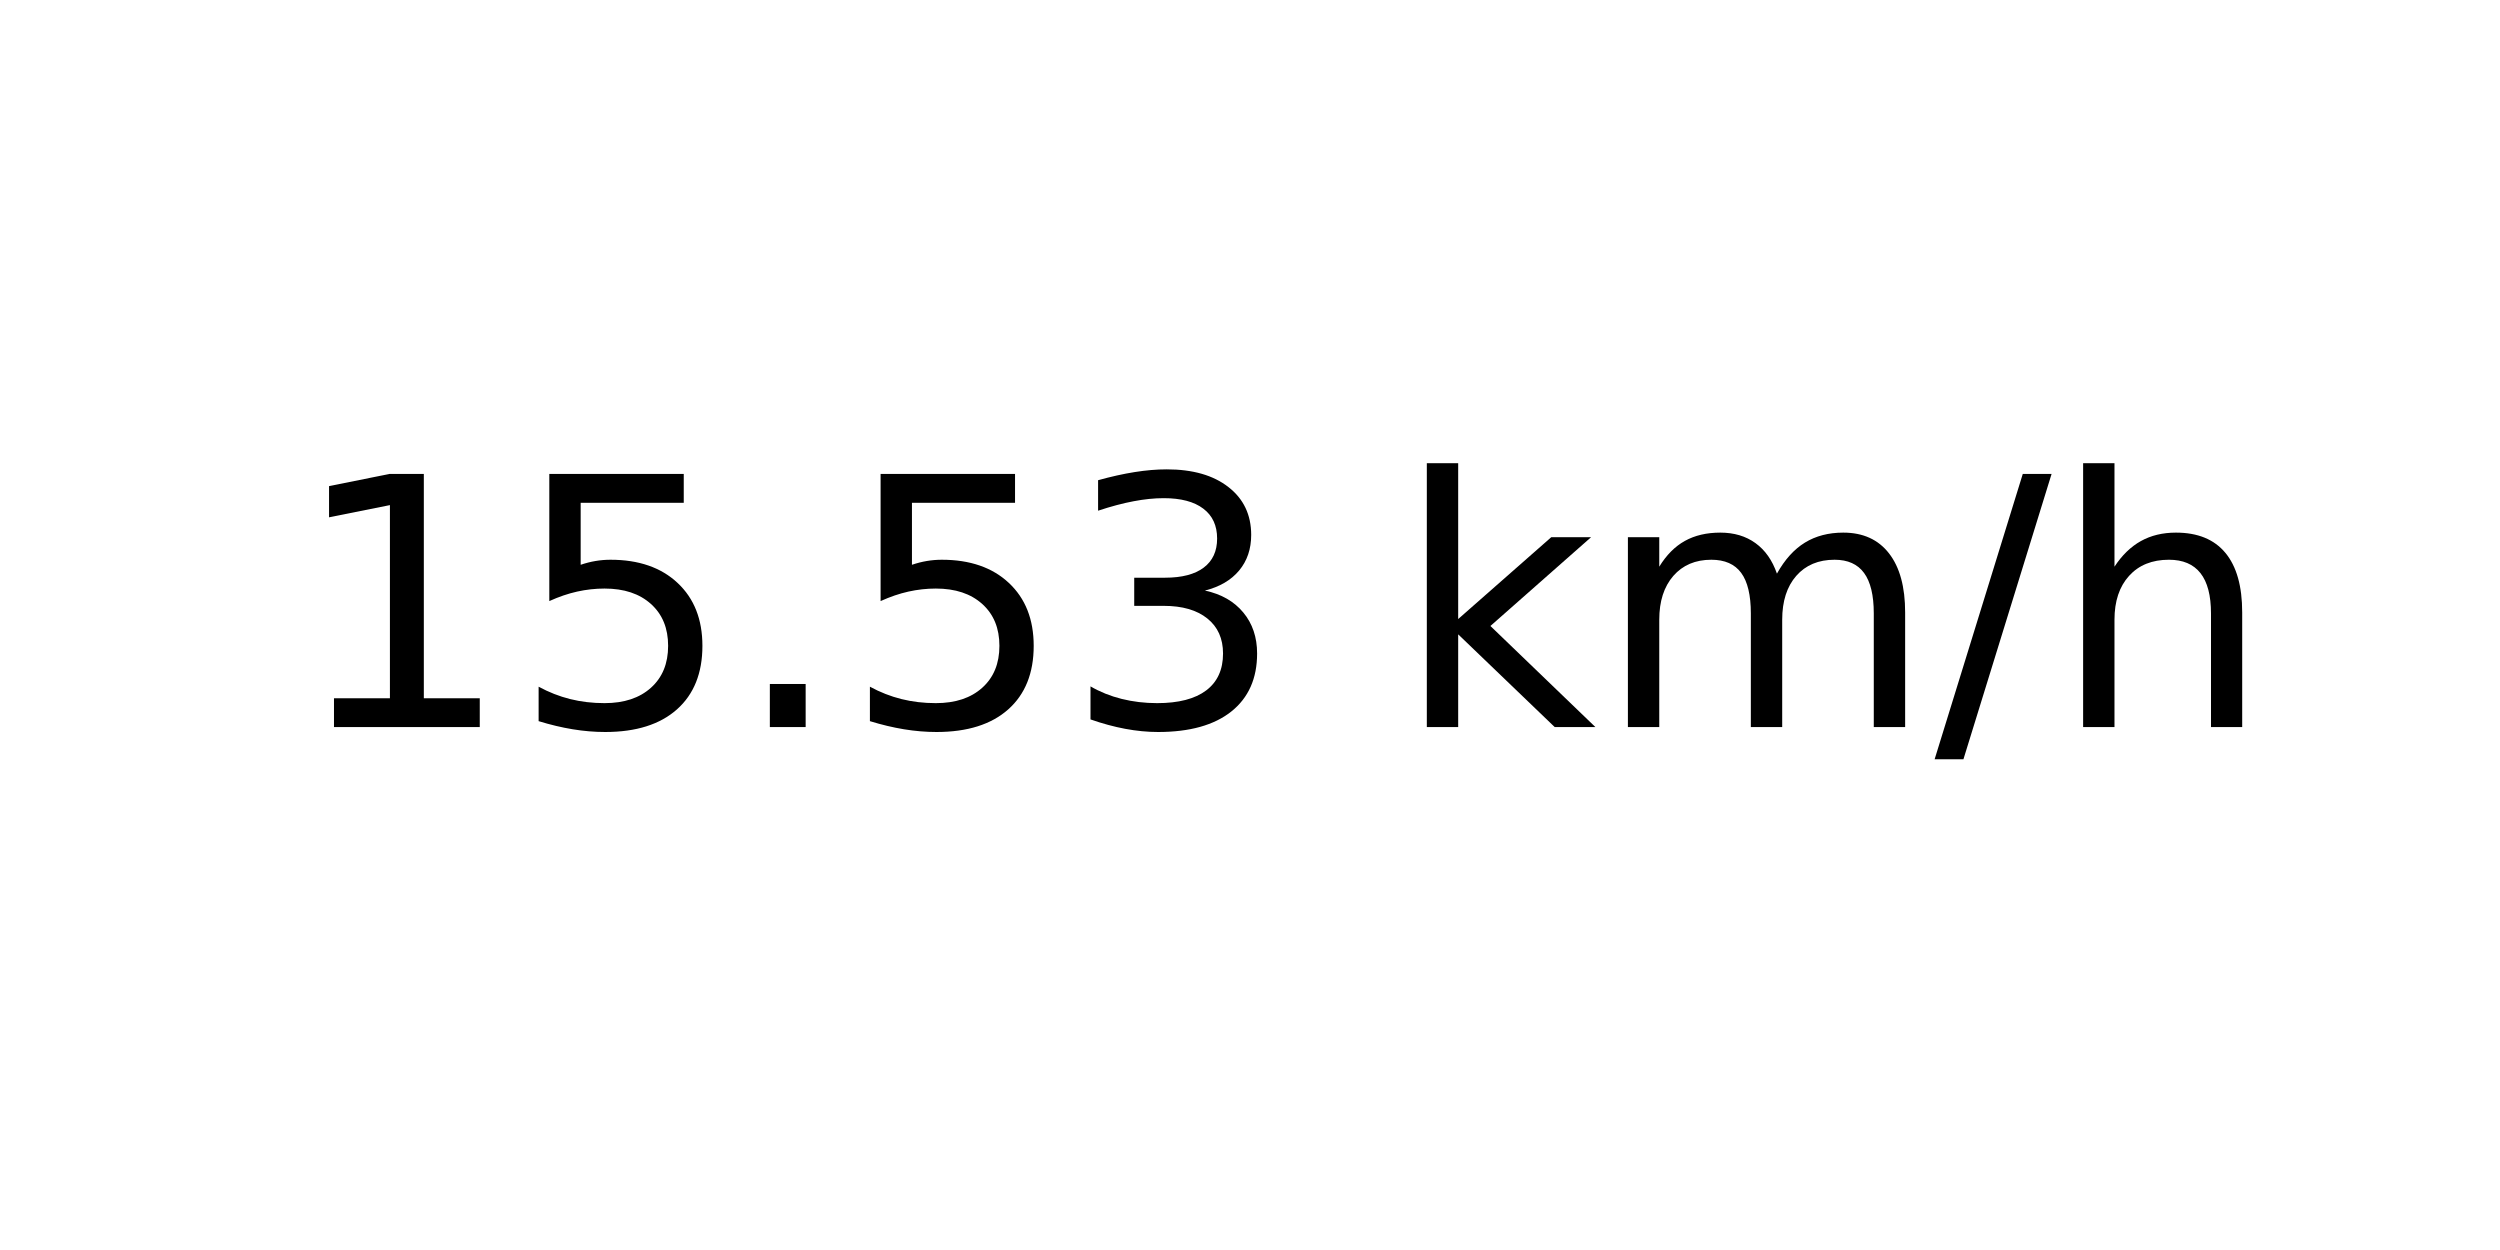
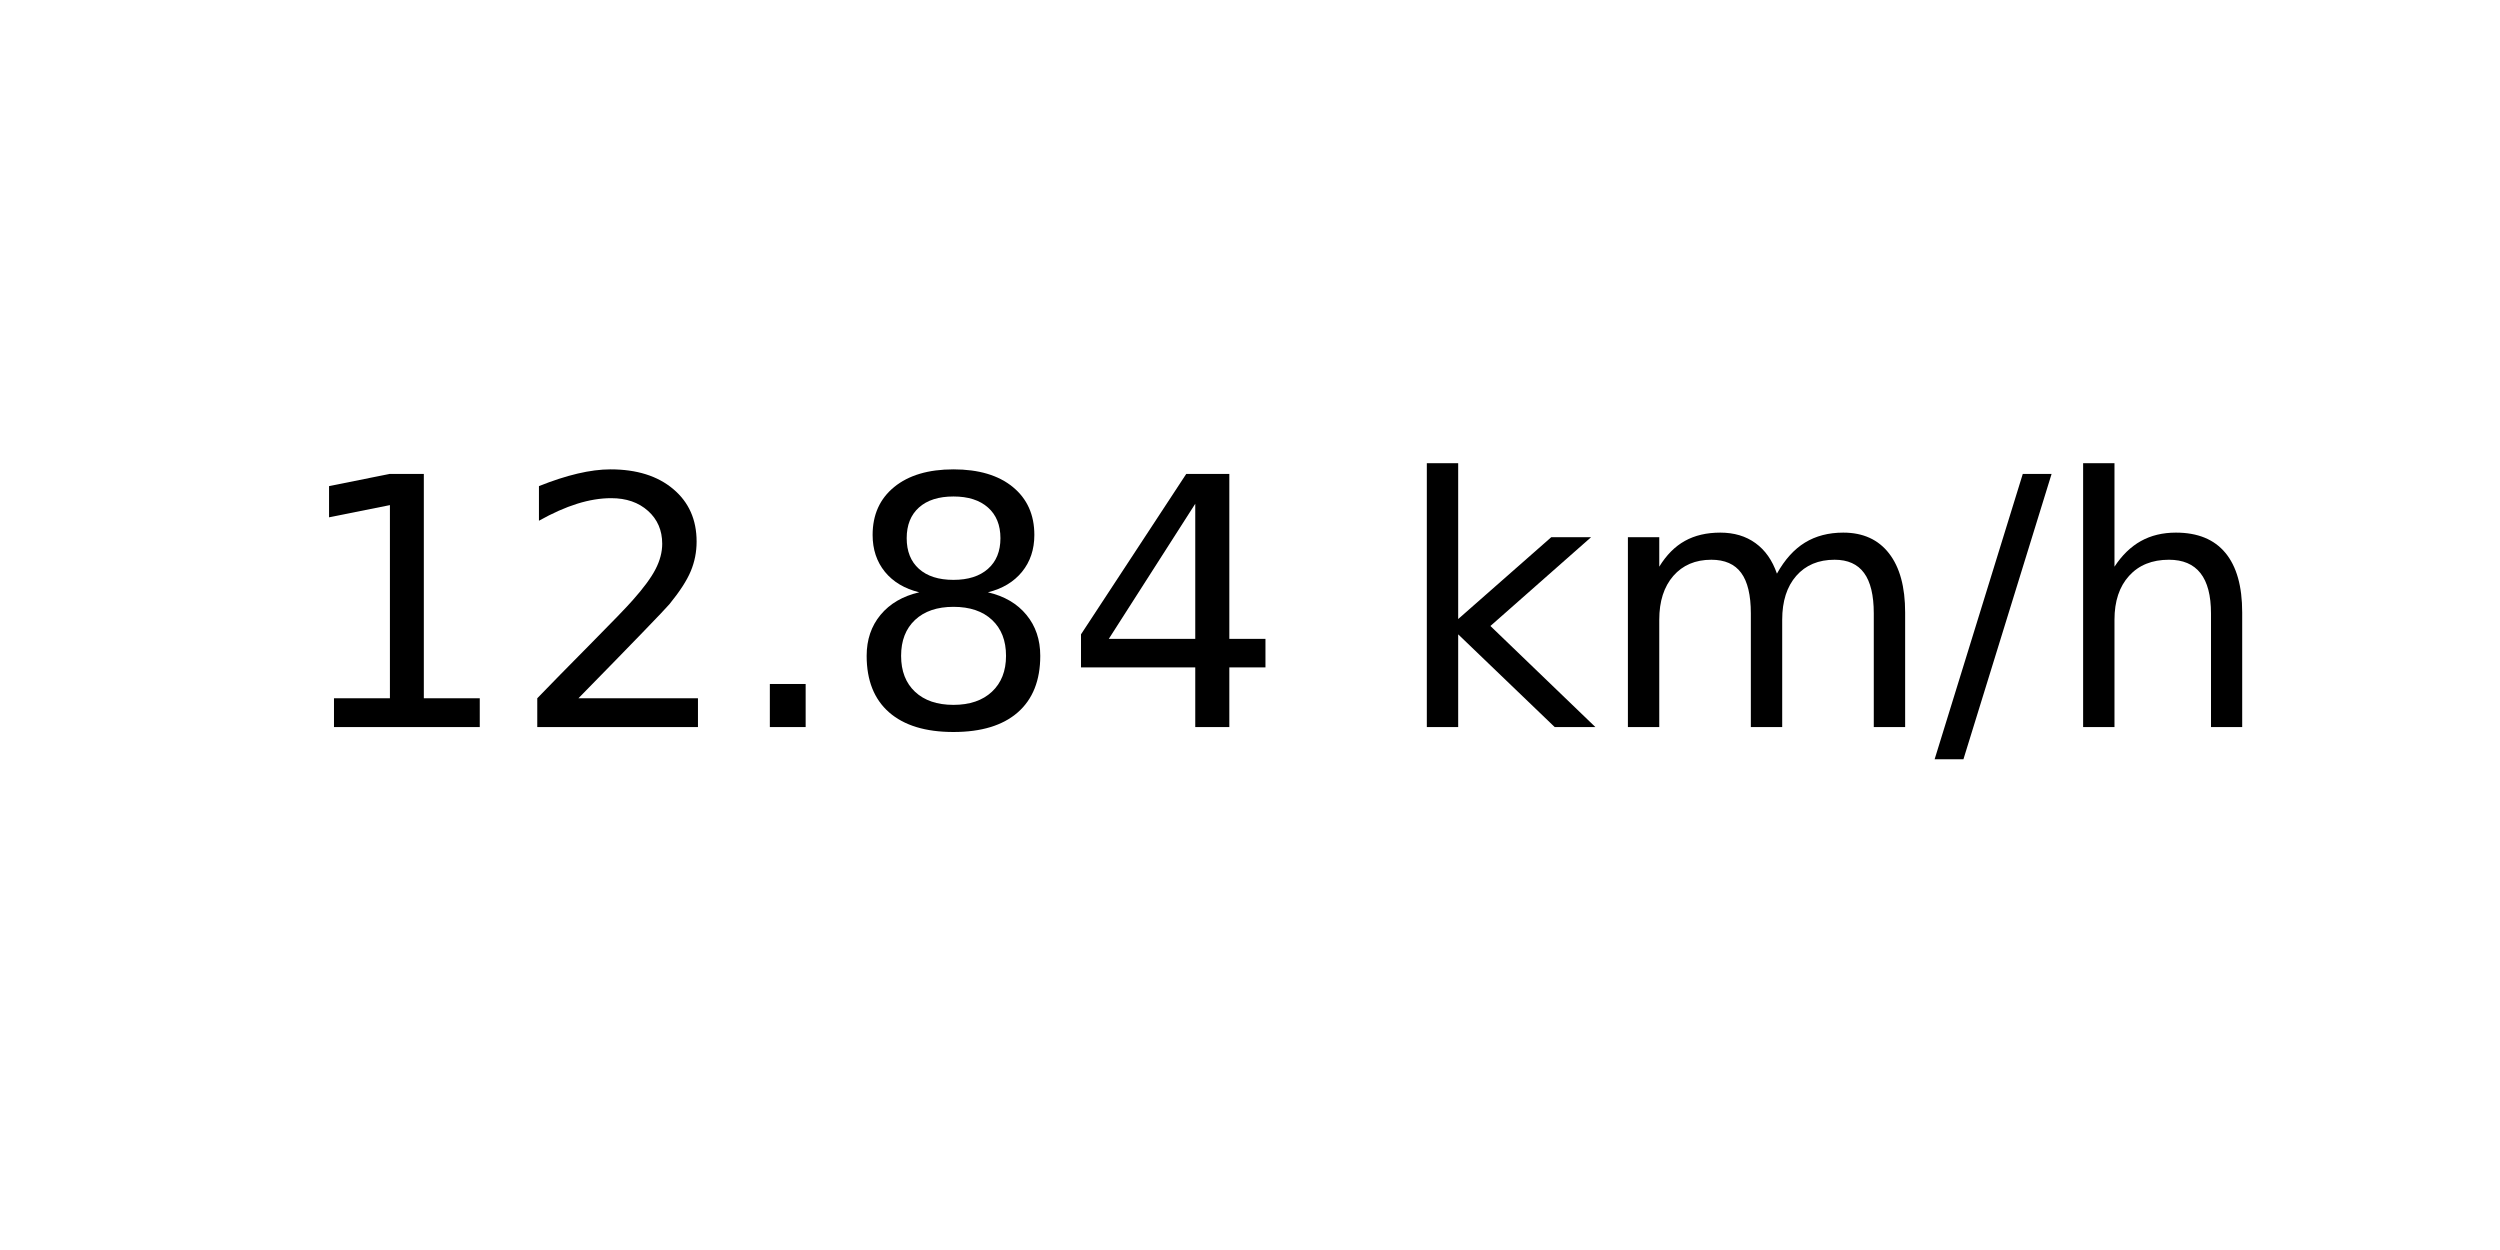
<svg xmlns="http://www.w3.org/2000/svg" xmlns:xlink="http://www.w3.org/1999/xlink" width="72pt" height="36pt" viewBox="0 0 72 36" version="1.1">
  <defs>
    <style type="text/css">*{stroke-linejoin: round; stroke-linecap: butt}</style>
  </defs>
  <g id="figure_1">
    <g id="axes_1">
      <g id="text_1">
        <g transform="translate(8.378125 20.93937) scale(0.1 -0.1)">
          <defs>
            <path id="DejaVuSans-31" d="M 794 531  L 1825 531  L 1825 4091  L 703 3866  L 703 4441  L 1819 4666  L 2450 4666  L 2450 531  L 3481 531  L 3481 0  L 794 0  L 794 531  z " transform="scale(0.015625)" />
-             <path id="DejaVuSans-35" d="M 691 4666  L 3169 4666  L 3169 4134  L 1269 4134  L 1269 2991  Q 1406 3038 1543 3061  Q 1681 3084 1819 3084  Q 2600 3084 3056 2656  Q 3513 2228 3513 1497  Q 3513 744 3044 326  Q 2575 -91 1722 -91  Q 1428 -91 1123 -41  Q 819 9 494 109  L 494 744  Q 775 591 1075 516  Q 1375 441 1709 441  Q 2250 441 2565 725  Q 2881 1009 2881 1497  Q 2881 1984 2565 2268  Q 2250 2553 1709 2553  Q 1456 2553 1204 2497  Q 953 2441 691 2322  L 691 4666  z " transform="scale(0.015625)" />
+             <path id="DejaVuSans-32" d="M 1228 531  L 3431 531  L 3431 0  L 469 0  L 469 531  Q 828 903 1448 1529  Q 2069 2156 2228 2338  Q 2531 2678 2651 2914  Q 2772 3150 2772 3378  Q 2772 3750 2511 3984  Q 2250 4219 1831 4219  Q 1534 4219 1204 4116  Q 875 4013 500 3803  L 500 4441  Q 881 4594 1212 4672  Q 1544 4750 1819 4750  Q 2544 4750 2975 4387  Q 3406 4025 3406 3419  Q 3406 3131 3298 2873  Q 3191 2616 2906 2266  Q 2828 2175 2409 1742  Q 1991 1309 1228 531  z " transform="scale(0.015625)" />
            <path id="DejaVuSans-2e" d="M 684 794  L 1344 794  L 1344 0  L 684 0  L 684 794  z " transform="scale(0.015625)" />
-             <path id="DejaVuSans-33" d="M 2597 2516  Q 3050 2419 3304 2112  Q 3559 1806 3559 1356  Q 3559 666 3084 287  Q 2609 -91 1734 -91  Q 1441 -91 1130 -33  Q 819 25 488 141  L 488 750  Q 750 597 1062 519  Q 1375 441 1716 441  Q 2309 441 2620 675  Q 2931 909 2931 1356  Q 2931 1769 2642 2001  Q 2353 2234 1838 2234  L 1294 2234  L 1294 2753  L 1863 2753  Q 2328 2753 2575 2939  Q 2822 3125 2822 3475  Q 2822 3834 2567 4026  Q 2313 4219 1838 4219  Q 1578 4219 1281 4162  Q 984 4106 628 3988  L 628 4550  Q 988 4650 1302 4700  Q 1616 4750 1894 4750  Q 2613 4750 3031 4423  Q 3450 4097 3450 3541  Q 3450 3153 3228 2886  Q 3006 2619 2597 2516  z " transform="scale(0.015625)" />
+             <path id="DejaVuSans-38" d="M 2034 2216  Q 1584 2216 1326 1975  Q 1069 1734 1069 1313  Q 1069 891 1326 650  Q 1584 409 2034 409  Q 2484 409 2743 651  Q 3003 894 3003 1313  Q 3003 1734 2745 1975  Q 2488 2216 2034 2216  z M 1403 2484  Q 997 2584 770 2862  Q 544 3141 544 3541  Q 544 4100 942 4425  Q 1341 4750 2034 4750  Q 2731 4750 3128 4425  Q 3525 4100 3525 3541  Q 3525 3141 3298 2862  Q 3072 2584 2669 2484  Q 3125 2378 3379 2068  Q 3634 1759 3634 1313  Q 3634 634 3220 271  Q 2806 -91 2034 -91  Q 1263 -91 848 271  Q 434 634 434 1313  Q 434 1759 690 2068  Q 947 2378 1403 2484  z M 1172 3481  Q 1172 3119 1398 2916  Q 1625 2713 2034 2713  Q 2441 2713 2670 2916  Q 2900 3119 2900 3481  Q 2900 3844 2670 4047  Q 2441 4250 2034 4250  Q 1625 4250 1398 4047  Q 1172 3844 1172 3481  z " transform="scale(0.015625)" />
+             <path id="DejaVuSans-34" d="M 2419 4116  L 825 1625  L 2419 1625  L 2419 4116  z M 2253 4666  L 3047 4666  L 3047 1625  L 3713 1625  L 3713 1100  L 3047 1100  L 3047 0  L 2419 0  L 2419 1100  L 313 1100  L 313 1709  L 2253 4666  z " transform="scale(0.015625)" />
            <path id="DejaVuSans-20" transform="scale(0.015625)" />
            <path id="DejaVuSans-6b" d="M 581 4863  L 1159 4863  L 1159 1991  L 2875 3500  L 3609 3500  L 1753 1863  L 3688 0  L 2938 0  L 1159 1709  L 1159 0  L 581 0  L 581 4863  z " transform="scale(0.015625)" />
            <path id="DejaVuSans-6d" d="M 3328 2828  Q 3544 3216 3844 3400  Q 4144 3584 4550 3584  Q 5097 3584 5394 3201  Q 5691 2819 5691 2113  L 5691 0  L 5113 0  L 5113 2094  Q 5113 2597 4934 2840  Q 4756 3084 4391 3084  Q 3944 3084 3684 2787  Q 3425 2491 3425 1978  L 3425 0  L 2847 0  L 2847 2094  Q 2847 2600 2669 2842  Q 2491 3084 2119 3084  Q 1678 3084 1418 2786  Q 1159 2488 1159 1978  L 1159 0  L 581 0  L 581 3500  L 1159 3500  L 1159 2956  Q 1356 3278 1631 3431  Q 1906 3584 2284 3584  Q 2666 3584 2933 3390  Q 3200 3197 3328 2828  z " transform="scale(0.015625)" />
            <path id="DejaVuSans-2f" d="M 1625 4666  L 2156 4666  L 531 -594  L 0 -594  L 1625 4666  z " transform="scale(0.015625)" />
            <path id="DejaVuSans-68" d="M 3513 2113  L 3513 0  L 2938 0  L 2938 2094  Q 2938 2591 2744 2837  Q 2550 3084 2163 3084  Q 1697 3084 1428 2787  Q 1159 2491 1159 1978  L 1159 0  L 581 0  L 581 4863  L 1159 4863  L 1159 2956  Q 1366 3272 1645 3428  Q 1925 3584 2291 3584  Q 2894 3584 3203 3211  Q 3513 2838 3513 2113  z " transform="scale(0.015625)" />
          </defs>
          <use xlink:href="#DejaVuSans-31" />
-           <use xlink:href="#DejaVuSans-35" x="63.623" />
+           <use xlink:href="#DejaVuSans-32" x="63.623" />
          <use xlink:href="#DejaVuSans-2e" x="127.246" />
-           <use xlink:href="#DejaVuSans-35" x="159.033" />
-           <use xlink:href="#DejaVuSans-33" x="222.656" />
+           <use xlink:href="#DejaVuSans-38" x="159.033" />
+           <use xlink:href="#DejaVuSans-34" x="222.656" />
          <use xlink:href="#DejaVuSans-20" x="286.279" />
          <use xlink:href="#DejaVuSans-6b" x="318.066" />
          <use xlink:href="#DejaVuSans-6d" x="375.977" />
          <use xlink:href="#DejaVuSans-2f" x="473.389" />
          <use xlink:href="#DejaVuSans-68" x="507.08" />
        </g>
      </g>
    </g>
  </g>
</svg>
